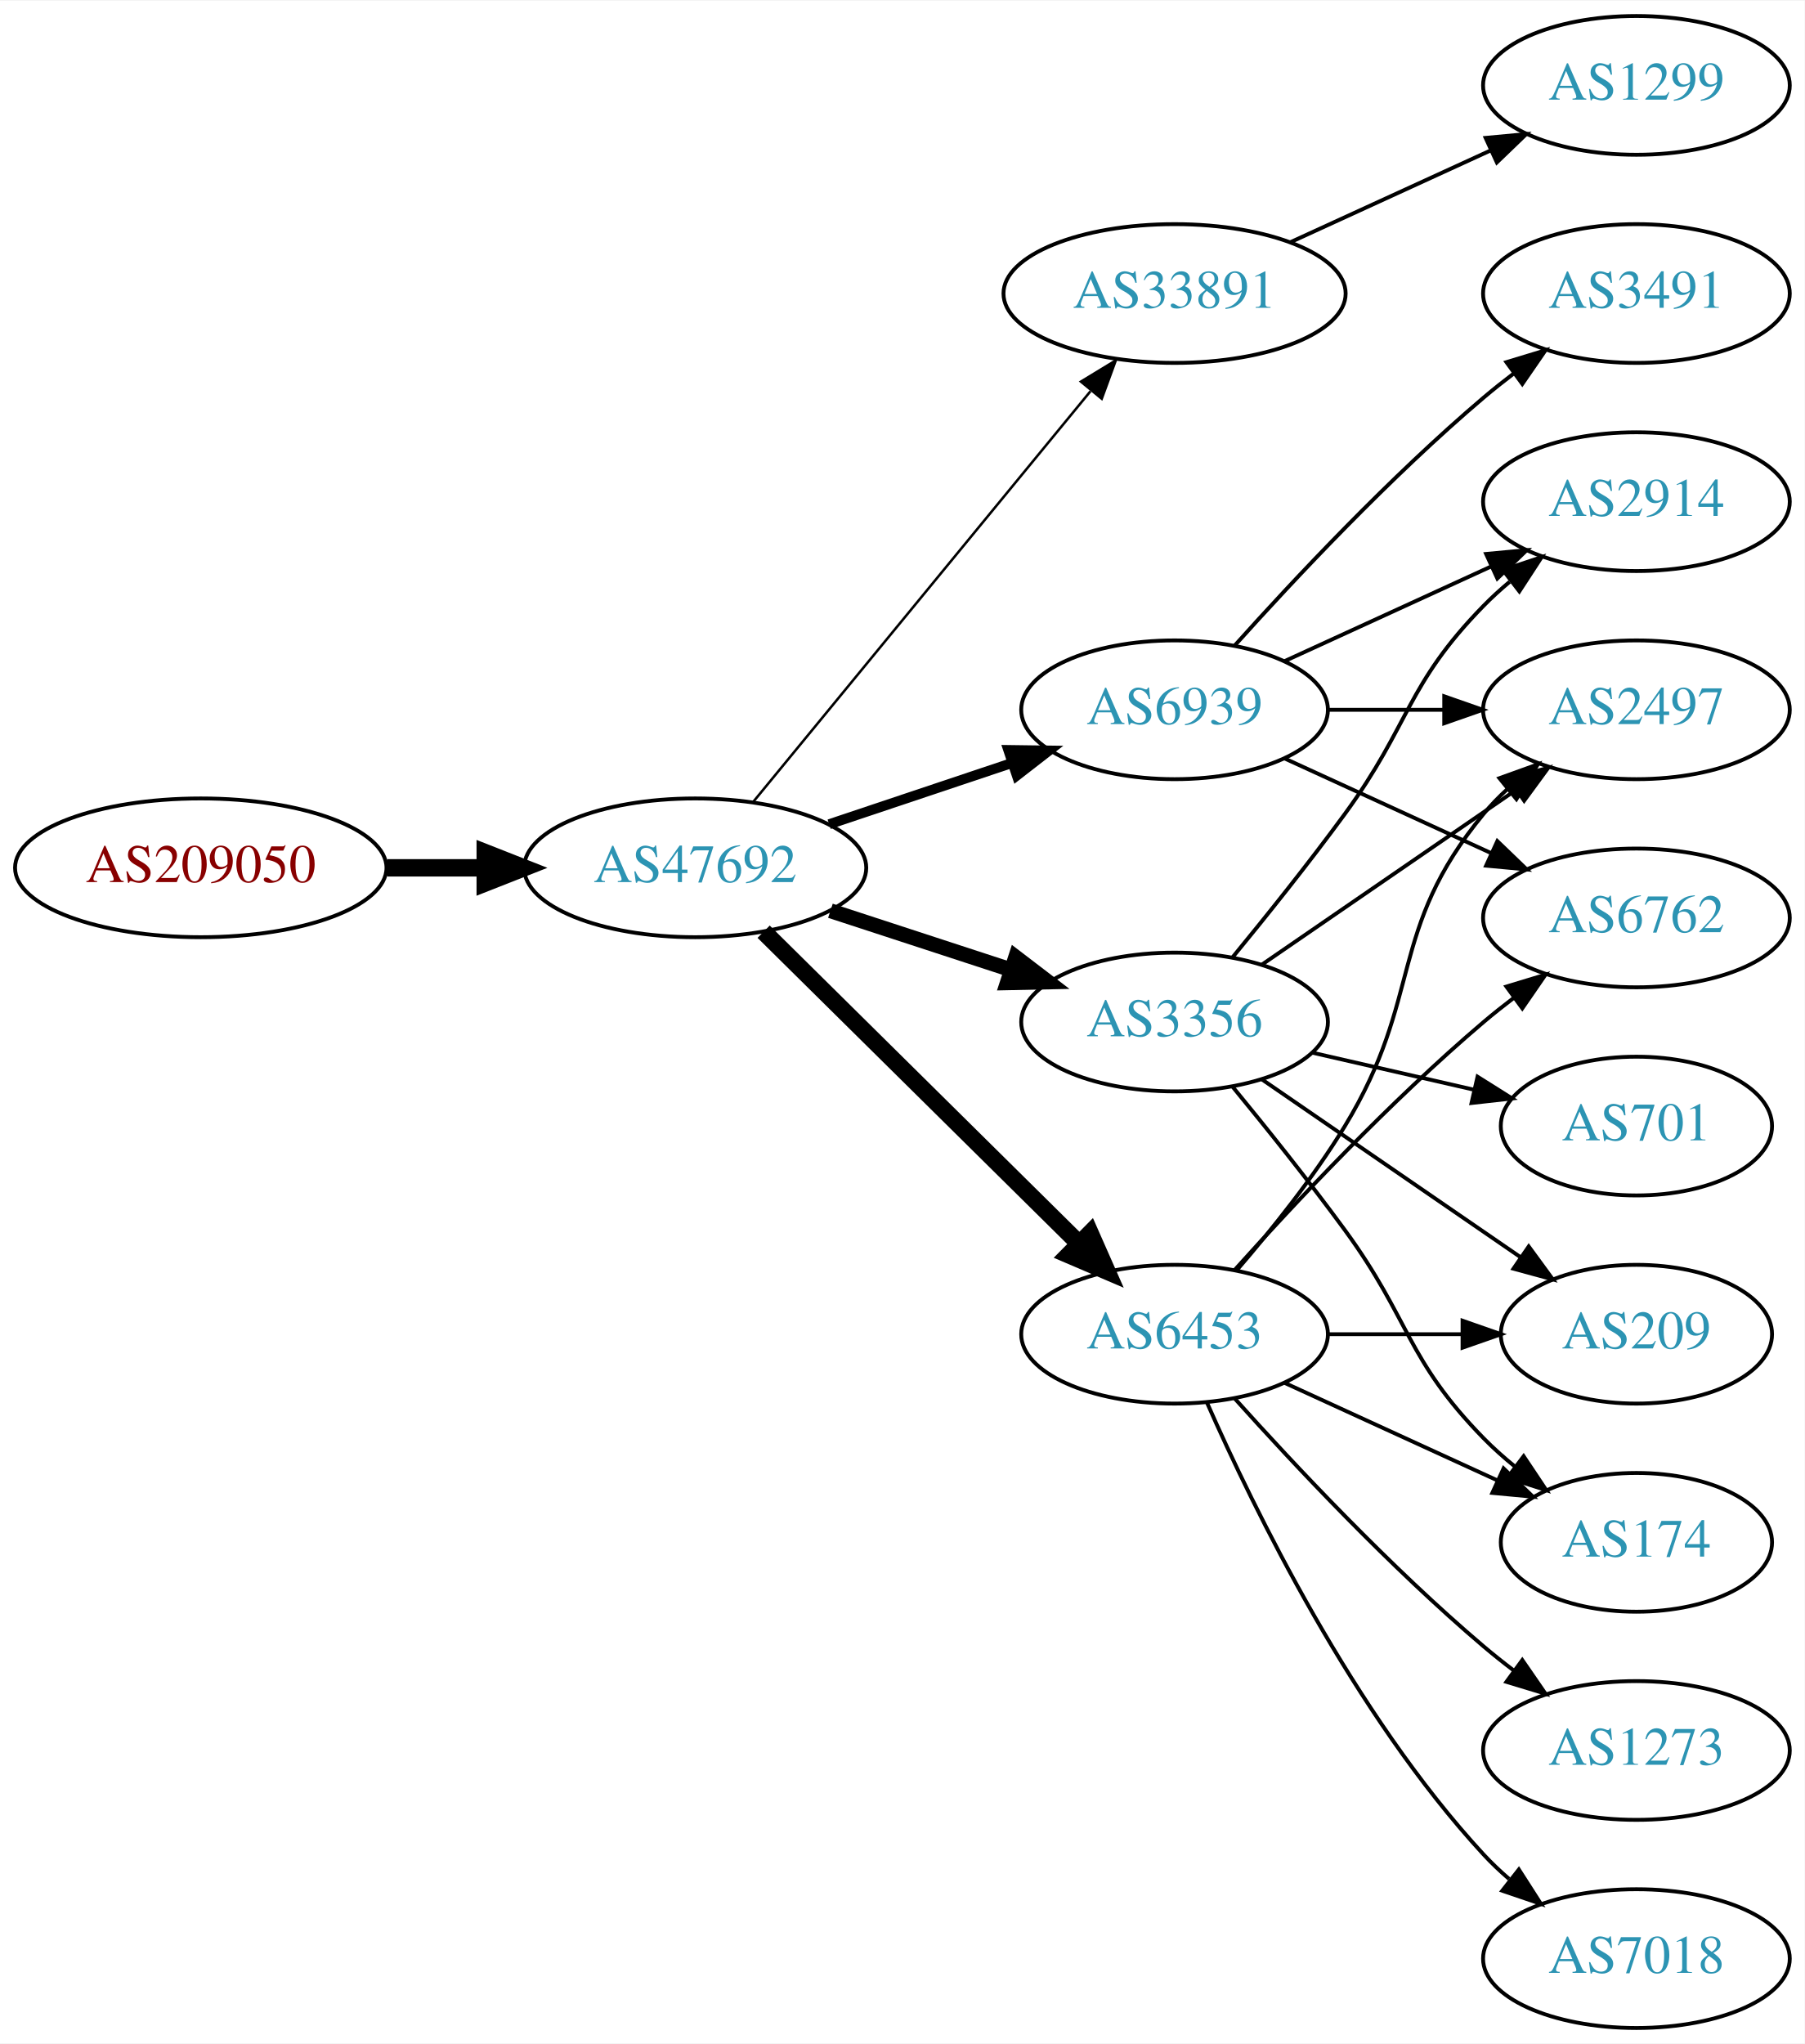
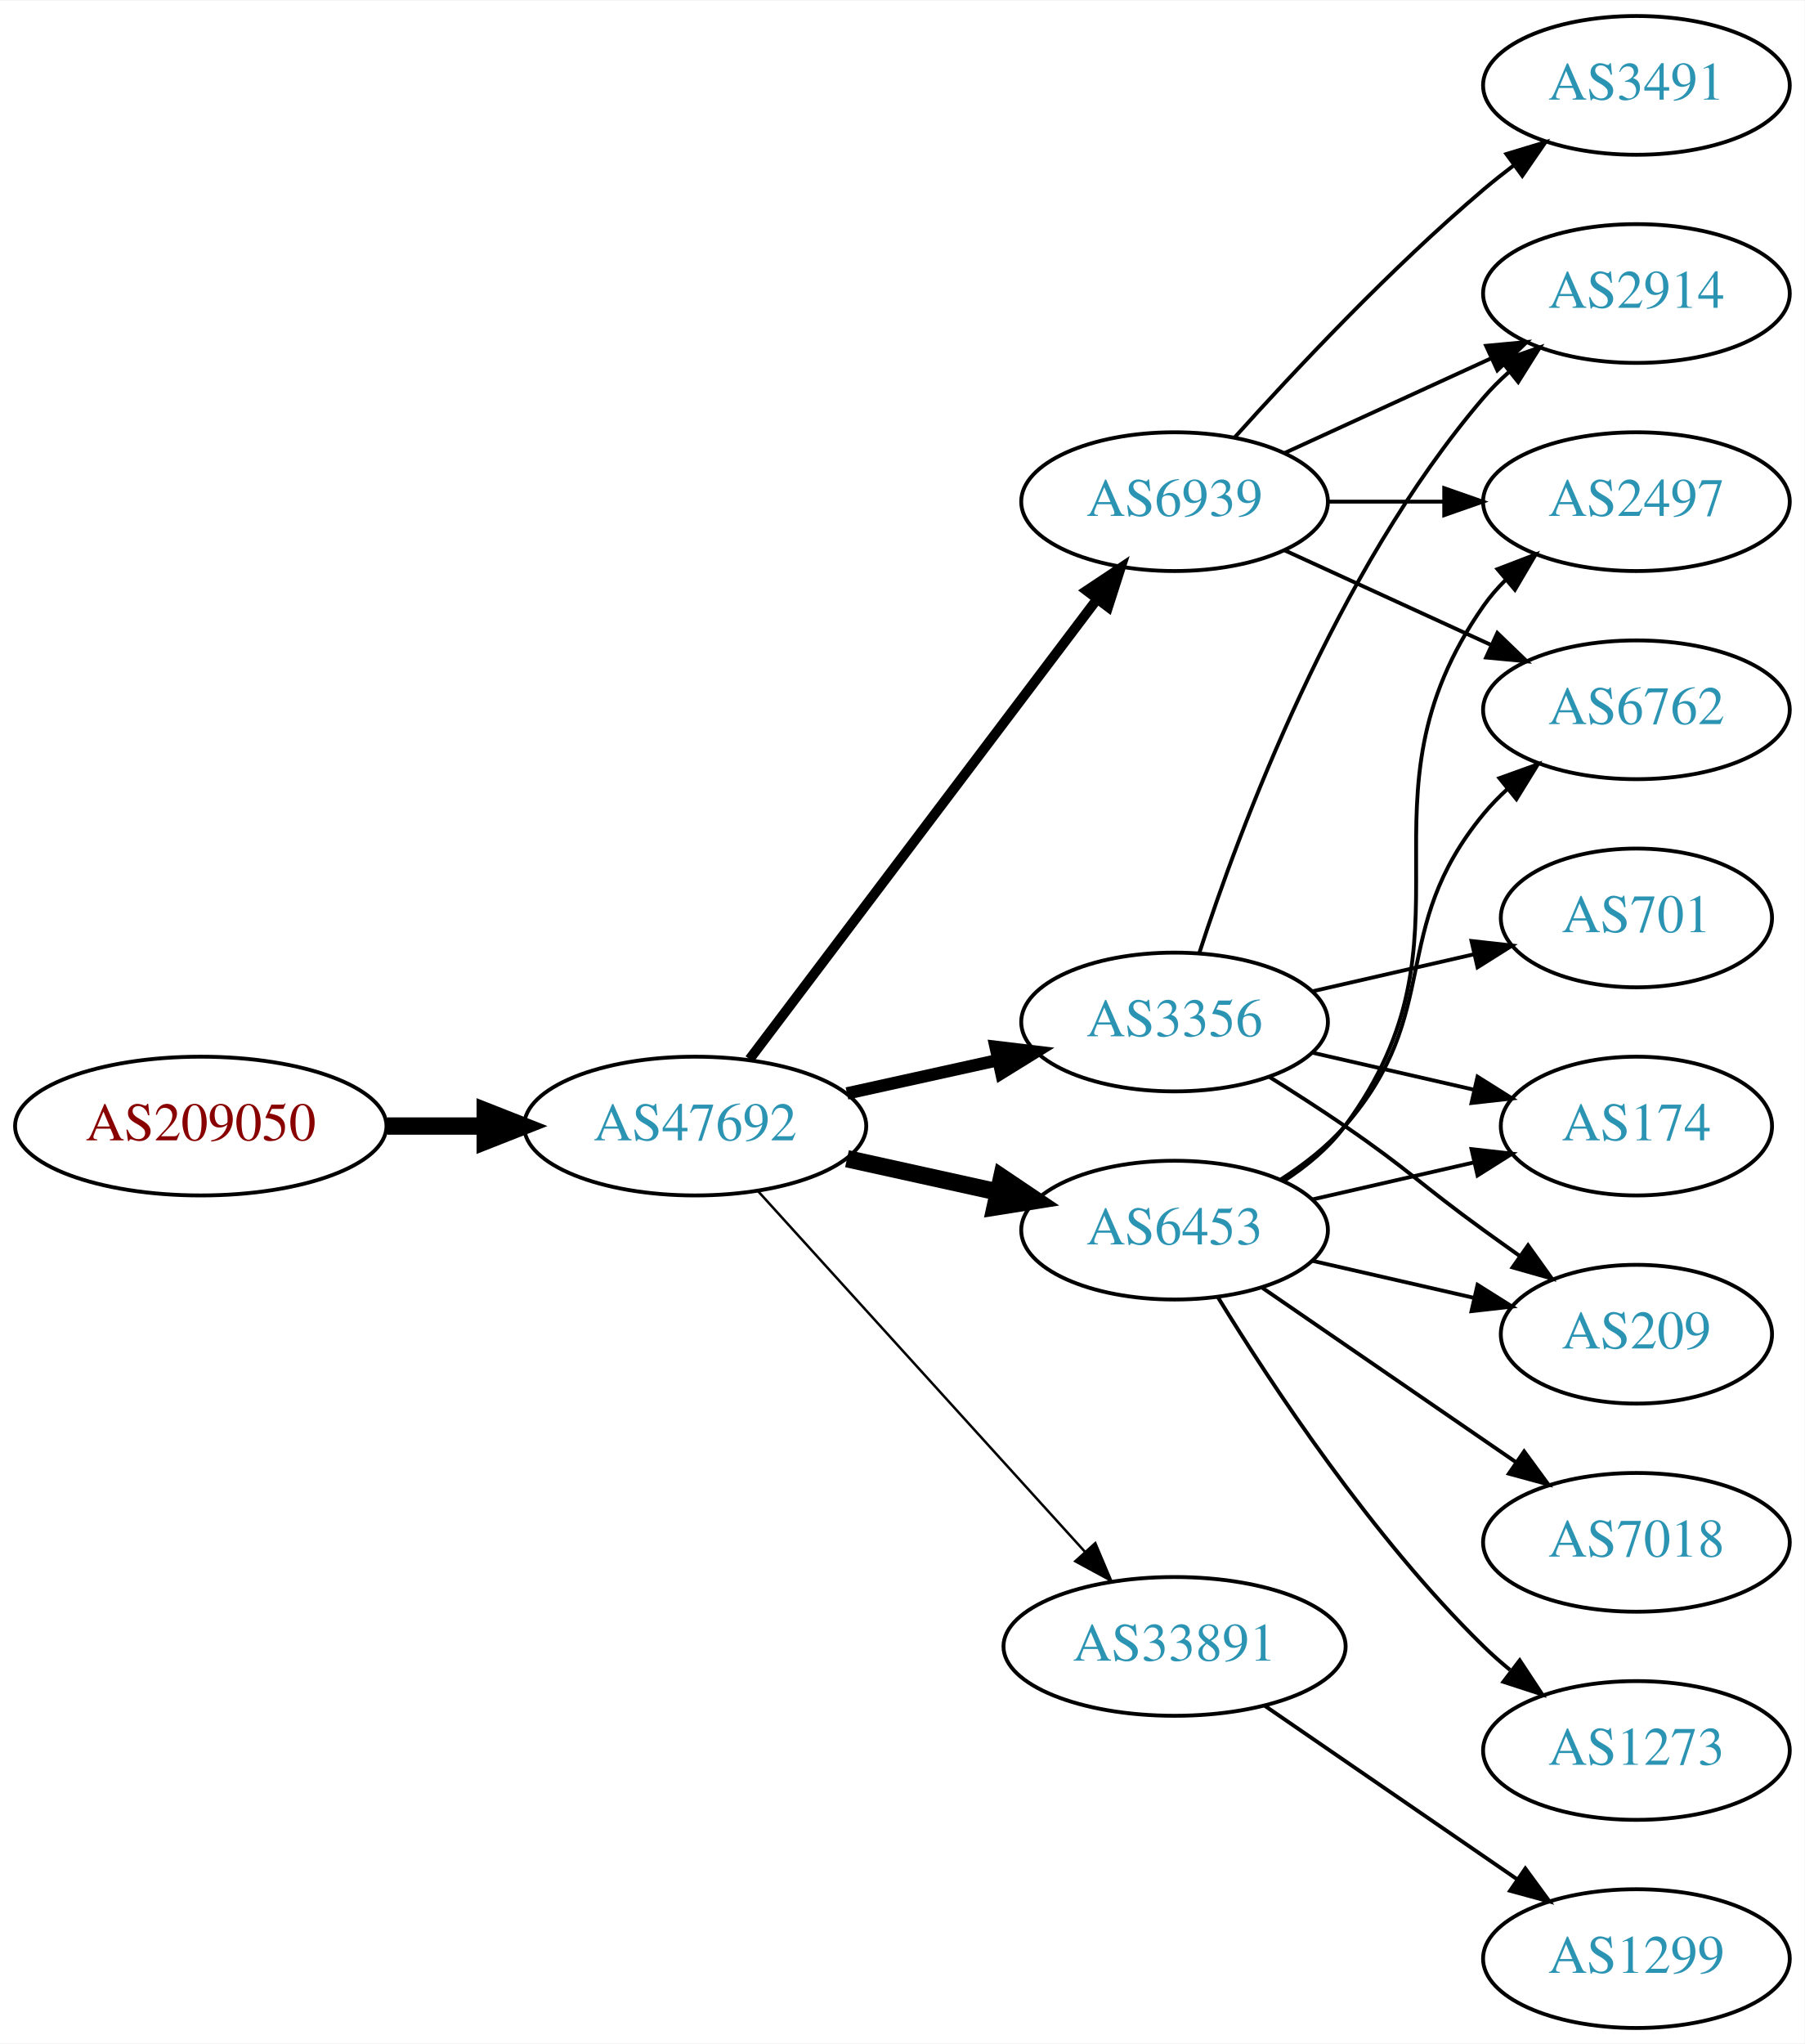
<svg xmlns="http://www.w3.org/2000/svg" xmlns:xlink="http://www.w3.org/1999/xlink" width="468pt" height="530pt" viewBox="0.00 0.00 468.27 530.00">
  <g id="graph0" class="graph" transform="scale(1 1) rotate(0) translate(4 526)">
    <polygon fill="white" stroke="none" points="-4,4 -4,-526 464.269,-526 464.269,4 -4,4" />
    <g id="node1" class="node">
      <g id="a_node1">
        <a xlink:href="/asn/209050" xlink:title="AS209050 ~ Digimagical GmbH [AT]">
-           <ellipse fill="#ffffff" stroke="black" cx="48.096" cy="-301" rx="48.192" ry="18" />
-           <text text-anchor="middle" x="48.096" y="-297.3" font-family="Times,serif" font-size="14.00" fill="#880000">AS209050</text>
+           <ellipse fill="#ffffff" stroke="black" cx="48.096" cy="-234" rx="48.192" ry="18" />
+           <text text-anchor="middle" x="48.096" y="-230.3" font-family="Times,serif" font-size="14.00" fill="#880000">AS209050</text>
        </a>
      </g>
    </g>
    <g id="node2" class="node">
      <g id="a_node2">
        <a xlink:href="/asn/47692" xlink:title="AS47692 ~ Nessus GmbH [AT]">
-           <ellipse fill="#ffffff" stroke="black" cx="176.388" cy="-301" rx="44.393" ry="18" />
-           <text text-anchor="middle" x="176.388" y="-297.3" font-family="Times,serif" font-size="14.00" fill="#2c94b3">AS47692</text>
+           <ellipse fill="#ffffff" stroke="black" cx="176.388" cy="-234" rx="44.393" ry="18" />
+           <text text-anchor="middle" x="176.388" y="-230.3" font-family="Times,serif" font-size="14.00" fill="#2c94b3">AS47692</text>
        </a>
      </g>
    </g>
    <g id="edge1" class="edge">
-       <path fill="none" stroke="black" stroke-width="4.5" d="M96.481,-301C104.742,-301 113.386,-301 121.799,-301" />
-       <polygon fill="black" stroke="black" stroke-width="4.5" points="121.904,-304.938 131.904,-301 121.904,-297.063 121.904,-304.938" />
+       <path fill="none" stroke="black" stroke-width="4.5" d="M96.481,-234C104.742,-234 113.386,-234 121.799,-234" />
+       <polygon fill="black" stroke="black" stroke-width="4.5" points="121.904,-237.938 131.904,-234 121.904,-230.063 121.904,-237.938" />
    </g>
    <g id="node3" class="node">
      <g id="a_node3">
-         <a xlink:href="/asn/33891" xlink:title="AS33891 ~ CORE-BACKBONE GMBH GLOBAL NETWORK [DE]">
-           <ellipse fill="#ffffff" stroke="black" cx="300.78" cy="-450" rx="44.393" ry="18" />
-           <text text-anchor="middle" x="300.78" y="-446.3" font-family="Times,serif" font-size="14.00" fill="#2c94b3">AS33891</text>
+         <a xlink:href="/asn/3356" xlink:title="AS3356 ~ Level 3 Parent, LLC [US]">
+           <ellipse fill="#ffffff" stroke="black" cx="300.78" cy="-261" rx="39.794" ry="18" />
+           <text text-anchor="middle" x="300.78" y="-257.3" font-family="Times,serif" font-size="14.00" fill="#2c94b3">AS3356</text>
        </a>
      </g>
    </g>
    <g id="edge2" class="edge">
-       <path fill="none" stroke="black" stroke-width="0.643" d="M191.427,-318.092C212.893,-344.224 253.999,-394.266 278.948,-424.639" />
-       <polygon fill="black" stroke="black" stroke-width="0.643" points="276.475,-427.142 285.527,-432.648 281.884,-422.699 276.475,-427.142" />
+       <path fill="none" stroke="black" stroke-width="3.214" d="M215.777,-242.469C228.168,-245.202 242.015,-248.257 254.836,-251.085" />
+       <polygon fill="black" stroke="black" stroke-width="3.214" points="254.331,-254.558 264.85,-253.295 255.839,-247.722 254.331,-254.558" />
    </g>
    <g id="node4" class="node">
      <g id="a_node4">
        <a xlink:href="/asn/6939" xlink:title="AS6939 ~ Hurricane Electric LLC [US]">
-           <ellipse fill="#ffffff" stroke="black" cx="300.78" cy="-342" rx="39.794" ry="18" />
-           <text text-anchor="middle" x="300.78" y="-338.3" font-family="Times,serif" font-size="14.00" fill="#2c94b3">AS6939</text>
+           <ellipse fill="#ffffff" stroke="black" cx="300.78" cy="-396" rx="39.794" ry="18" />
+           <text text-anchor="middle" x="300.78" y="-392.3" font-family="Times,serif" font-size="14.00" fill="#2c94b3">AS6939</text>
        </a>
      </g>
    </g>
    <g id="edge3" class="edge">
-       <path fill="none" stroke="black" stroke-width="2.571" d="M211.156,-312.312C225.782,-317.212 243.045,-322.994 258.43,-328.148" />
-       <polygon fill="black" stroke="black" stroke-width="2.571" points="257.63,-331.571 268.223,-331.429 259.853,-324.934 257.63,-331.571" />
+       <path fill="none" stroke="black" stroke-width="2.571" d="M190.486,-251.337C212.11,-279.96 255.381,-337.233 280.504,-370.486" />
+       <polygon fill="black" stroke="black" stroke-width="2.571" points="277.955,-372.919 286.776,-378.788 283.54,-368.699 277.955,-372.919" />
    </g>
    <g id="node5" class="node">
      <g id="a_node5">
-         <a xlink:href="/asn/3356" xlink:title="AS3356 ~ Level 3 Parent, LLC [US]">
-           <ellipse fill="#ffffff" stroke="black" cx="300.78" cy="-261" rx="39.794" ry="18" />
-           <text text-anchor="middle" x="300.78" y="-257.3" font-family="Times,serif" font-size="14.00" fill="#2c94b3">AS3356</text>
+         <a xlink:href="/asn/6453" xlink:title="AS6453 ~ TATA COMMUNICATIONS (AMERICA) INC [US]">
+           <ellipse fill="#ffffff" stroke="black" cx="300.78" cy="-207" rx="39.794" ry="18" />
+           <text text-anchor="middle" x="300.78" y="-203.3" font-family="Times,serif" font-size="14.00" fill="#2c94b3">AS6453</text>
        </a>
      </g>
    </g>
    <g id="edge4" class="edge">
-       <path fill="none" stroke="black" stroke-width="3.857" d="M211.481,-289.858C225.986,-285.117 243.038,-279.544 258.269,-274.567" />
-       <polygon fill="black" stroke="black" stroke-width="3.857" points="259.552,-277.83 267.97,-271.396 257.377,-271.176 259.552,-277.83" />
+       <path fill="none" stroke="black" stroke-width="4.5" d="M215.777,-225.531C228.168,-222.798 242.015,-219.743 254.836,-216.915" />
+       <polygon fill="black" stroke="black" stroke-width="4.5" points="255.933,-220.705 264.85,-214.705 254.237,-213.015 255.933,-220.705" />
    </g>
    <g id="node6" class="node">
      <g id="a_node6">
-         <a xlink:href="/asn/6453" xlink:title="AS6453 ~ TATA COMMUNICATIONS (AMERICA) INC [US]">
-           <ellipse fill="#ffffff" stroke="black" cx="300.78" cy="-180" rx="39.794" ry="18" />
-           <text text-anchor="middle" x="300.78" y="-176.3" font-family="Times,serif" font-size="14.00" fill="#2c94b3">AS6453</text>
+         <a xlink:href="/asn/33891" xlink:title="AS33891 ~ CORE-BACKBONE GMBH GLOBAL NETWORK [DE]">
+           <ellipse fill="#ffffff" stroke="black" cx="300.78" cy="-99" rx="44.393" ry="18" />
+           <text text-anchor="middle" x="300.78" y="-95.3" font-family="Times,serif" font-size="14.00" fill="#2c94b3">AS33891</text>
        </a>
      </g>
    </g>
    <g id="edge5" class="edge">
-       <path fill="none" stroke="black" stroke-width="4.5" d="M194.149,-284.429C215.298,-263.521 251.809,-227.425 275.878,-203.629" />
-       <polygon fill="black" stroke="black" stroke-width="4.5" points="278.878,-206.201 283.221,-196.371 273.341,-200.601 278.878,-206.201" />
+       <path fill="none" stroke="black" stroke-width="0.643" d="M192.641,-217.175C213.988,-193.63 252.91,-150.698 277.501,-123.574" />
+       <polygon fill="black" stroke="black" stroke-width="0.643" points="280.21,-125.796 284.334,-116.037 275.024,-121.095 280.21,-125.796" />
    </g>
    <g id="node7" class="node">
      <g id="a_node7">
-         <a xlink:href="/asn/1299" xlink:title="AS1299 ~ Telia Carrier [EU]">
-           <ellipse fill="#ffffff" stroke="black" cx="420.622" cy="-504" rx="39.794" ry="18" />
-           <text text-anchor="middle" x="420.622" y="-500.3" font-family="Times,serif" font-size="14.00" fill="#2c94b3">AS1299</text>
+         <a xlink:href="/asn/2914" xlink:title="AS2914 ~ NTT America, Inc. [US]">
+           <ellipse fill="#ffffff" stroke="black" cx="420.622" cy="-450" rx="39.794" ry="18" />
+           <text text-anchor="middle" x="420.622" y="-446.3" font-family="Times,serif" font-size="14.00" fill="#2c94b3">AS2914</text>
        </a>
      </g>
    </g>
    <g id="edge6" class="edge">
-       <path fill="none" stroke="black" d="M330.909,-463.348C346.521,-470.502 365.918,-479.391 382.59,-487.03" />
-       <polygon fill="black" stroke="black" points="381.493,-490.378 392.042,-491.362 384.409,-484.014 381.493,-490.378" />
+       <path fill="none" stroke="black" d="M307.227,-278.991C317.541,-310.816 342.403,-377.927 380.976,-423 382.922,-425.274 385.1,-427.449 387.404,-429.507" />
+       <polygon fill="black" stroke="black" points="385.574,-432.524 395.573,-436.027 389.941,-427.053 385.574,-432.524" />
    </g>
    <g id="node8" class="node">
      <g id="a_node8">
-         <a xlink:href="/asn/2914" xlink:title="AS2914 ~ NTT America, Inc. [US]">
-           <ellipse fill="#ffffff" stroke="black" cx="420.622" cy="-396" rx="39.794" ry="18" />
-           <text text-anchor="middle" x="420.622" y="-392.3" font-family="Times,serif" font-size="14.00" fill="#2c94b3">AS2914</text>
+         <a xlink:href="/asn/174" xlink:title="AS174 ~ Cogent Communications [US]">
+           <ellipse fill="#ffffff" stroke="black" cx="420.622" cy="-234" rx="35.194" ry="18" />
+           <text text-anchor="middle" x="420.622" y="-230.3" font-family="Times,serif" font-size="14.00" fill="#2c94b3">AS174</text>
        </a>
      </g>
    </g>
    <g id="edge7" class="edge">
-       <path fill="none" stroke="black" d="M329.409,-354.661C345.366,-361.973 365.636,-371.261 382.919,-379.181" />
-       <polygon fill="black" stroke="black" points="381.617,-382.435 392.167,-383.419 384.534,-376.071 381.617,-382.435" />
+       <path fill="none" stroke="black" d="M336.499,-253.045C349.592,-250.045 364.614,-246.604 378.255,-243.478" />
+       <polygon fill="black" stroke="black" points="379.396,-246.807 388.362,-241.162 377.833,-239.984 379.396,-246.807" />
    </g>
    <g id="node9" class="node">
      <g id="a_node9">
-         <a xlink:href="/asn/3491" xlink:title="AS3491 ~ PCCW Global, Inc. [US]">
-           <ellipse fill="#ffffff" stroke="black" cx="420.622" cy="-450" rx="39.794" ry="18" />
-           <text text-anchor="middle" x="420.622" y="-446.3" font-family="Times,serif" font-size="14.00" fill="#2c94b3">AS3491</text>
+         <a xlink:href="/asn/701" xlink:title="AS701 ~ UUNET [US]">
+           <ellipse fill="#ffffff" stroke="black" cx="420.622" cy="-288" rx="35.194" ry="18" />
+           <text text-anchor="middle" x="420.622" y="-284.3" font-family="Times,serif" font-size="14.00" fill="#2c94b3">AS701</text>
        </a>
      </g>
    </g>
    <g id="edge8" class="edge">
-       <path fill="none" stroke="black" d="M316.426,-358.725C331.727,-375.765 356.824,-402.523 380.976,-423 383.473,-425.117 386.133,-427.232 388.845,-429.293" />
-       <polygon fill="black" stroke="black" points="386.882,-432.194 397.021,-435.266 391.011,-426.541 386.882,-432.194" />
+       <path fill="none" stroke="black" d="M336.499,-268.955C349.592,-271.955 364.614,-275.396 378.255,-278.522" />
+       <polygon fill="black" stroke="black" points="377.833,-282.016 388.362,-280.838 379.396,-275.193 377.833,-282.016" />
    </g>
    <g id="node10" class="node">
      <g id="a_node10">
-         <a xlink:href="/asn/6762" xlink:title="AS6762 ~ TELECOM ITALIA SPARKLE S.p.A. [IT]">
-           <ellipse fill="#ffffff" stroke="black" cx="420.622" cy="-288" rx="39.794" ry="18" />
-           <text text-anchor="middle" x="420.622" y="-284.3" font-family="Times,serif" font-size="14.00" fill="#2c94b3">AS6762</text>
+         <a xlink:href="/asn/209" xlink:title="AS209 ~ CenturyLink Communications, LLC [US]">
+           <ellipse fill="#ffffff" stroke="black" cx="420.622" cy="-180" rx="35.194" ry="18" />
+           <text text-anchor="middle" x="420.622" y="-176.3" font-family="Times,serif" font-size="14.00" fill="#2c94b3">AS209</text>
        </a>
      </g>
    </g>
    <g id="edge9" class="edge">
-       <path fill="none" stroke="black" d="M329.409,-329.339C345.366,-322.027 365.636,-312.739 382.919,-304.819" />
-       <polygon fill="black" stroke="black" points="384.534,-307.929 392.167,-300.581 381.617,-301.565 384.534,-307.929" />
+       <path fill="none" stroke="black" d="M325.328,-246.784C331.77,-242.76 338.703,-238.301 344.976,-234 361.47,-222.689 364.776,-218.729 380.976,-207 384.005,-204.807 387.183,-202.537 390.362,-200.287" />
+       <polygon fill="black" stroke="black" points="392.504,-203.059 398.672,-194.445 388.479,-197.333 392.504,-203.059" />
+     </g>
+     <g id="edge12" class="edge">
+       <path fill="none" stroke="black" d="M329.409,-408.661C345.366,-415.973 365.636,-425.261 382.919,-433.181" />
+       <polygon fill="black" stroke="black" points="381.617,-436.435 392.167,-437.419 384.534,-430.071 381.617,-436.435" />
    </g>
    <g id="node11" class="node">
      <g id="a_node11">
        <a xlink:href="/asn/2497" xlink:title="AS2497 ~ Internet Initiative Japan Inc. [JP]">
-           <ellipse fill="#ffffff" stroke="black" cx="420.622" cy="-342" rx="39.794" ry="18" />
-           <text text-anchor="middle" x="420.622" y="-338.3" font-family="Times,serif" font-size="14.00" fill="#2c94b3">AS2497</text>
+           <ellipse fill="#ffffff" stroke="black" cx="420.622" cy="-396" rx="39.794" ry="18" />
+           <text text-anchor="middle" x="420.622" y="-392.3" font-family="Times,serif" font-size="14.00" fill="#2c94b3">AS2497</text>
        </a>
      </g>
    </g>
    <g id="edge10" class="edge">
-       <path fill="none" stroke="black" d="M340.692,-342C350.246,-342 360.595,-342 370.558,-342" />
-       <polygon fill="black" stroke="black" points="370.751,-345.5 380.75,-342 370.75,-338.5 370.751,-345.5" />
-     </g>
-     <g id="edge11" class="edge">
-       <path fill="none" stroke="black" d="M315.782,-277.731C324.43,-288.25 335.622,-302.208 344.976,-315 362.001,-338.284 360.803,-348.383 380.976,-369 383.069,-371.139 385.352,-373.218 387.729,-375.21" />
-       <polygon fill="black" stroke="black" points="385.972,-378.275 396.028,-381.611 390.247,-372.732 385.972,-378.275" />
-     </g>
-     <g id="edge13" class="edge">
-       <path fill="none" stroke="black" d="M323.394,-275.857C341.882,-288.565 368.696,-306.995 389.326,-321.175" />
-       <polygon fill="black" stroke="black" points="387.522,-324.183 397.746,-326.963 391.488,-318.414 387.522,-324.183" />
+       <path fill="none" stroke="black" d="M340.692,-396C350.246,-396 360.595,-396 370.558,-396" />
+       <polygon fill="black" stroke="black" points="370.751,-399.5 380.75,-396 370.75,-392.5 370.751,-399.5" />
    </g>
    <g id="node12" class="node">
      <g id="a_node12">
-         <a xlink:href="/asn/209" xlink:title="AS209 ~ CenturyLink Communications, LLC [US]">
-           <ellipse fill="#ffffff" stroke="black" cx="420.622" cy="-180" rx="35.194" ry="18" />
-           <text text-anchor="middle" x="420.622" y="-176.3" font-family="Times,serif" font-size="14.00" fill="#2c94b3">AS209</text>
-         </a>
-       </g>
-     </g>
-     <g id="edge12" class="edge">
-       <path fill="none" stroke="black" d="M323.394,-246.143C342.231,-233.195 369.711,-214.307 390.487,-200.027" />
-       <polygon fill="black" stroke="black" points="392.677,-202.768 398.935,-194.219 388.712,-196.999 392.677,-202.768" />
+         <a xlink:href="/asn/3491" xlink:title="AS3491 ~ PCCW Global, Inc. [US]">
+           <ellipse fill="#ffffff" stroke="black" cx="420.622" cy="-504" rx="39.794" ry="18" />
+           <text text-anchor="middle" x="420.622" y="-500.3" font-family="Times,serif" font-size="14.00" fill="#2c94b3">AS3491</text>
+         </a>
+       </g>
+     </g>
+     <g id="edge11" class="edge">
+       <path fill="none" stroke="black" d="M316.426,-412.725C331.727,-429.765 356.824,-456.523 380.976,-477 383.473,-479.117 386.133,-481.232 388.845,-483.293" />
+       <polygon fill="black" stroke="black" points="386.882,-486.194 397.021,-489.266 391.011,-480.541 386.882,-486.194" />
    </g>
    <g id="node13" class="node">
      <g id="a_node13">
-         <a xlink:href="/asn/701" xlink:title="AS701 ~ UUNET [US]">
-           <ellipse fill="#ffffff" stroke="black" cx="420.622" cy="-234" rx="35.194" ry="18" />
-           <text text-anchor="middle" x="420.622" y="-230.3" font-family="Times,serif" font-size="14.00" fill="#2c94b3">AS701</text>
-         </a>
-       </g>
+         <a xlink:href="/asn/6762" xlink:title="AS6762 ~ TELECOM ITALIA SPARKLE S.p.A. [IT]">
+           <ellipse fill="#ffffff" stroke="black" cx="420.622" cy="-342" rx="39.794" ry="18" />
+           <text text-anchor="middle" x="420.622" y="-338.3" font-family="Times,serif" font-size="14.00" fill="#2c94b3">AS6762</text>
+         </a>
+       </g>
+     </g>
+     <g id="edge13" class="edge">
+       <path fill="none" stroke="black" d="M329.409,-383.339C345.366,-376.027 365.636,-366.739 382.919,-358.819" />
+       <polygon fill="black" stroke="black" points="384.534,-361.929 392.167,-354.581 381.617,-355.565 384.534,-361.929" />
+     </g>
+     <g id="edge17" class="edge">
+       <path fill="none" stroke="black" d="M336.499,-214.955C349.592,-217.955 364.614,-221.396 378.255,-224.522" />
+       <polygon fill="black" stroke="black" points="377.833,-228.016 388.362,-226.838 379.396,-221.193 377.833,-228.016" />
+     </g>
+     <g id="edge16" class="edge">
+       <path fill="none" stroke="black" d="M336.499,-199.045C349.592,-196.045 364.614,-192.604 378.255,-189.478" />
+       <polygon fill="black" stroke="black" points="379.396,-192.807 388.362,-187.162 377.833,-185.984 379.396,-192.807" />
    </g>
    <g id="edge14" class="edge">
-       <path fill="none" stroke="black" d="M336.499,-253.045C349.592,-250.045 364.614,-246.604 378.255,-243.478" />
-       <polygon fill="black" stroke="black" points="379.396,-246.807 388.362,-241.162 377.833,-239.984 379.396,-246.807" />
+       <path fill="none" stroke="black" d="M328.995,-219.669C334.976,-223.539 340.771,-228.31 344.976,-234 381.879,-283.941 345.362,-318.131 380.976,-369 382.648,-371.389 384.603,-373.635 386.73,-375.733" />
+       <polygon fill="black" stroke="black" points="384.57,-378.49 394.463,-382.284 389.095,-373.149 384.57,-378.49" />
+     </g>
+     <g id="edge18" class="edge">
+       <path fill="none" stroke="black" d="M328.378,-220.164C334.378,-224.019 340.336,-228.659 344.976,-234 370.81,-263.742 355.911,-284.606 380.976,-315 382.831,-317.25 384.918,-319.396 387.137,-321.424" />
+       <polygon fill="black" stroke="black" points="385.072,-324.256 395.041,-327.844 389.485,-318.823 385.072,-324.256" />
    </g>
    <g id="node14" class="node">
      <g id="a_node14">
-         <a xlink:href="/asn/174" xlink:title="AS174 ~ Cogent Communications [US]">
-           <ellipse fill="#ffffff" stroke="black" cx="420.622" cy="-126" rx="35.194" ry="18" />
-           <text text-anchor="middle" x="420.622" y="-122.3" font-family="Times,serif" font-size="14.00" fill="#2c94b3">AS174</text>
+         <a xlink:href="/asn/7018" xlink:title="AS7018 ~ AT&amp;T Services, Inc. [US]">
+           <ellipse fill="#ffffff" stroke="black" cx="420.622" cy="-126" rx="39.794" ry="18" />
+           <text text-anchor="middle" x="420.622" y="-122.3" font-family="Times,serif" font-size="14.00" fill="#2c94b3">AS7018</text>
        </a>
      </g>
    </g>
    <g id="edge15" class="edge">
-       <path fill="none" stroke="black" d="M315.782,-244.269C324.43,-233.75 335.622,-219.792 344.976,-207 362.001,-183.716 360.803,-173.617 380.976,-153 383.455,-150.466 386.202,-148.017 389.054,-145.696" />
-       <polygon fill="black" stroke="black" points="391.357,-148.343 397.239,-139.532 387.146,-142.752 391.357,-148.343" />
-     </g>
-     <g id="edge17" class="edge">
-       <path fill="none" stroke="black" d="M316.426,-196.725C331.727,-213.765 356.824,-240.523 380.976,-261 383.473,-263.117 386.133,-265.232 388.845,-267.293" />
-       <polygon fill="black" stroke="black" points="386.882,-270.194 397.021,-273.266 391.011,-264.541 386.882,-270.194" />
-     </g>
-     <g id="edge16" class="edge">
-       <path fill="none" stroke="black" d="M316.977,-196.677C325.853,-206.949 336.865,-220.666 344.976,-234 365.448,-267.658 355.911,-284.606 380.976,-315 382.831,-317.25 384.918,-319.396 387.137,-321.424" />
-       <polygon fill="black" stroke="black" points="385.072,-324.256 395.041,-327.844 389.485,-318.823 385.072,-324.256" />
-     </g>
-     <g id="edge21" class="edge">
-       <path fill="none" stroke="black" d="M340.692,-180C351.779,-180 363.939,-180 375.321,-180" />
-       <polygon fill="black" stroke="black" points="375.503,-183.5 385.503,-180 375.503,-176.5 375.503,-183.5" />
-     </g>
-     <g id="edge18" class="edge">
-       <path fill="none" stroke="black" d="M329.409,-167.339C345.825,-159.817 366.806,-150.202 384.403,-142.139" />
-       <polygon fill="black" stroke="black" points="386.148,-145.189 393.781,-137.842 383.232,-138.826 386.148,-145.189" />
+       <path fill="none" stroke="black" d="M323.394,-192.143C341.882,-179.435 368.696,-161.005 389.326,-146.825" />
+       <polygon fill="black" stroke="black" points="391.488,-149.586 397.746,-141.037 387.522,-143.817 391.488,-149.586" />
    </g>
    <g id="node15" class="node">
      <g id="a_node15">
        <a xlink:href="/asn/1273" xlink:title="AS1273 ~ Vodafone Group PLC [EU]">
          <ellipse fill="#ffffff" stroke="black" cx="420.622" cy="-72" rx="39.794" ry="18" />
          <text text-anchor="middle" x="420.622" y="-68.3" font-family="Times,serif" font-size="14.00" fill="#2c94b3">AS1273</text>
        </a>
      </g>
    </g>
    <g id="edge19" class="edge">
-       <path fill="none" stroke="black" d="M316.426,-163.275C331.727,-146.235 356.824,-119.477 380.976,-99 383.473,-96.883 386.133,-94.768 388.845,-92.707" />
-       <polygon fill="black" stroke="black" points="391.011,-95.459 397.021,-86.734 386.882,-89.806 391.011,-95.459" />
+       <path fill="none" stroke="black" d="M312.045,-189.56C325.854,-167.009 352.043,-127.278 380.976,-99 383.116,-96.908 385.433,-94.863 387.833,-92.894" />
+       <polygon fill="black" stroke="black" points="390.343,-95.382 396.175,-86.536 386.1,-89.815 390.343,-95.382" />
    </g>
    <g id="node16" class="node">
      <g id="a_node16">
-         <a xlink:href="/asn/7018" xlink:title="AS7018 ~ AT&amp;T Services, Inc. [US]">
+         <a xlink:href="/asn/1299" xlink:title="AS1299 ~ Telia Carrier [EU]">
          <ellipse fill="#ffffff" stroke="black" cx="420.622" cy="-18" rx="39.794" ry="18" />
-           <text text-anchor="middle" x="420.622" y="-14.3" font-family="Times,serif" font-size="14.00" fill="#2c94b3">AS7018</text>
+           <text text-anchor="middle" x="420.622" y="-14.3" font-family="Times,serif" font-size="14.00" fill="#2c94b3">AS1299</text>
        </a>
      </g>
    </g>
    <g id="edge20" class="edge">
-       <path fill="none" stroke="black" d="M309.196,-162.239C321.264,-134.817 347.235,-81.528 380.976,-45 383.006,-42.802 385.245,-40.681 387.591,-38.66" />
-       <polygon fill="black" stroke="black" points="390.118,-41.126 395.835,-32.206 385.804,-35.614 390.118,-41.126" />
+       <path fill="none" stroke="black" d="M324.222,-83.574C342.804,-70.802 369.365,-52.545 389.744,-38.537" />
+       <polygon fill="black" stroke="black" points="391.8,-41.371 398.058,-32.822 387.835,-35.602 391.8,-41.371" />
    </g>
  </g>
</svg>
